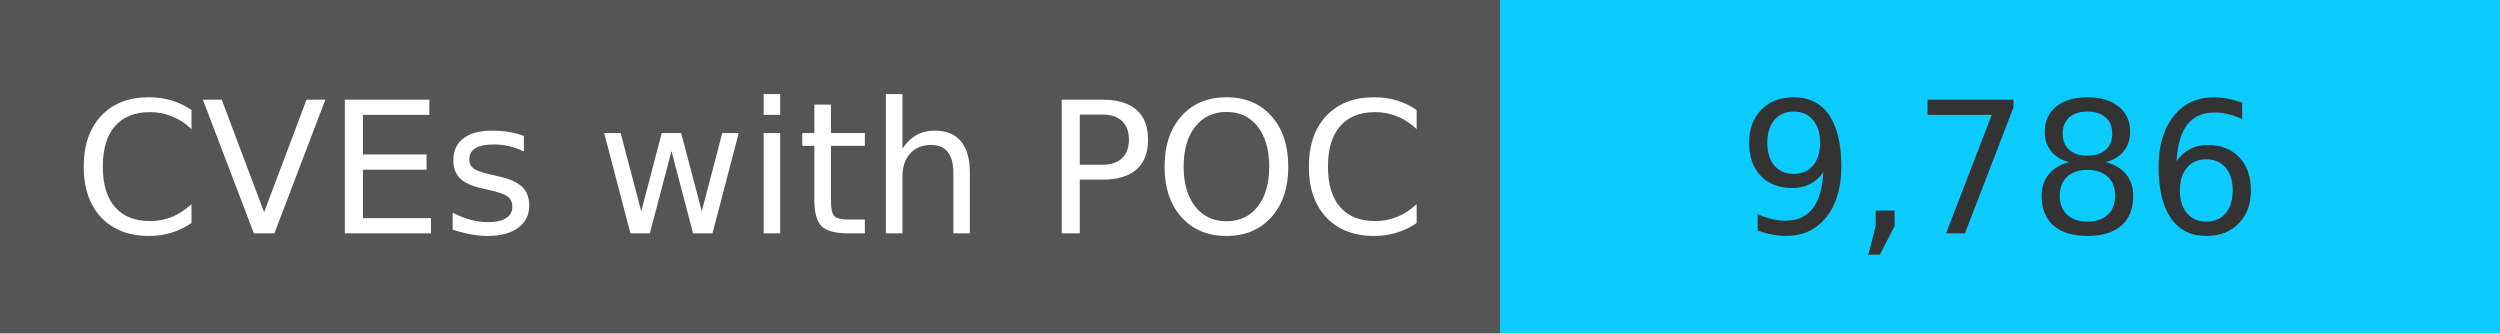
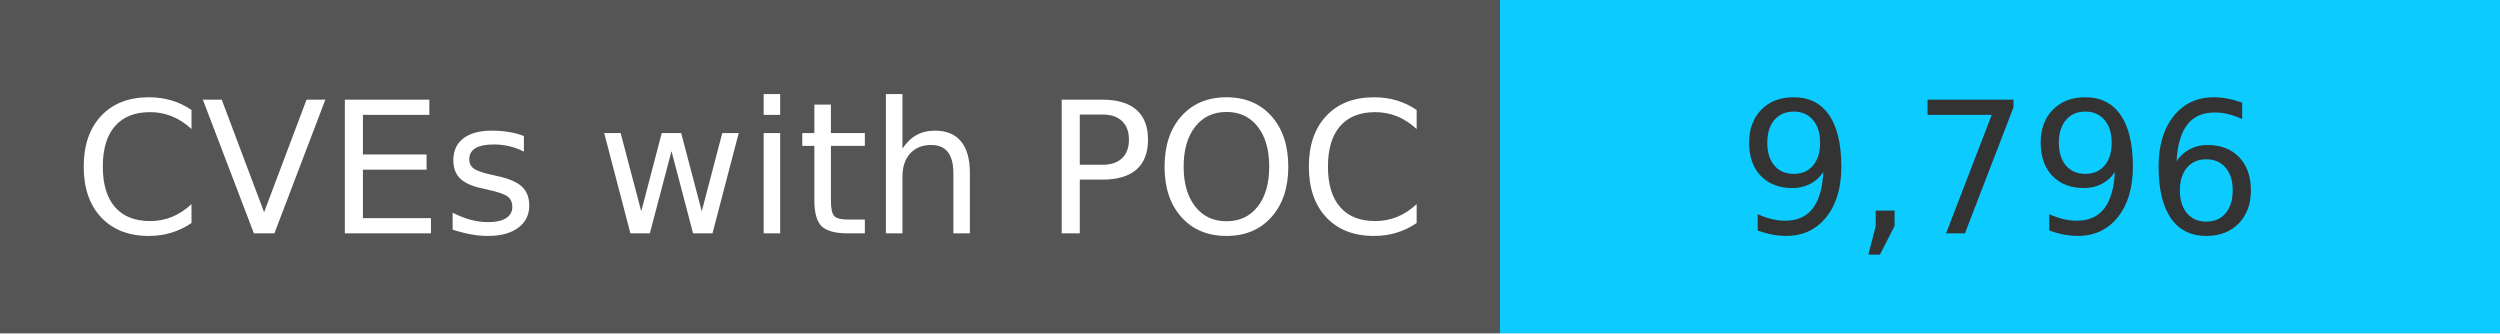
<svg xmlns="http://www.w3.org/2000/svg" width="150" height="20" role="img">
  <linearGradient id="s" x2="0" y2="100%">
    <stop offset="0" stop-color="#bbb" stop-opacity=".1" />
    <stop offset="1" stop-opacity=".1" />
  </linearGradient>
  <g>
    <rect width="90" height="20" fill="#555" />
    <rect x="90" width="267" height="20" fill="#0cccff" />
  </g>
  <g fill="#fff" text-anchor="middle" font-family="Verdana,Geneva,DejaVu Sans,sans-serif" text-rendering="geometricPrecision" font-size="110">
    <text x="450" y="140" transform="scale(.1)" fill="#fff">
            CVEs with POC
        </text>
    <text x="1200" y="140" transform="scale(.1)" fill="#333">
-             9,786
+             9,796
        </text>
  </g>
</svg>
